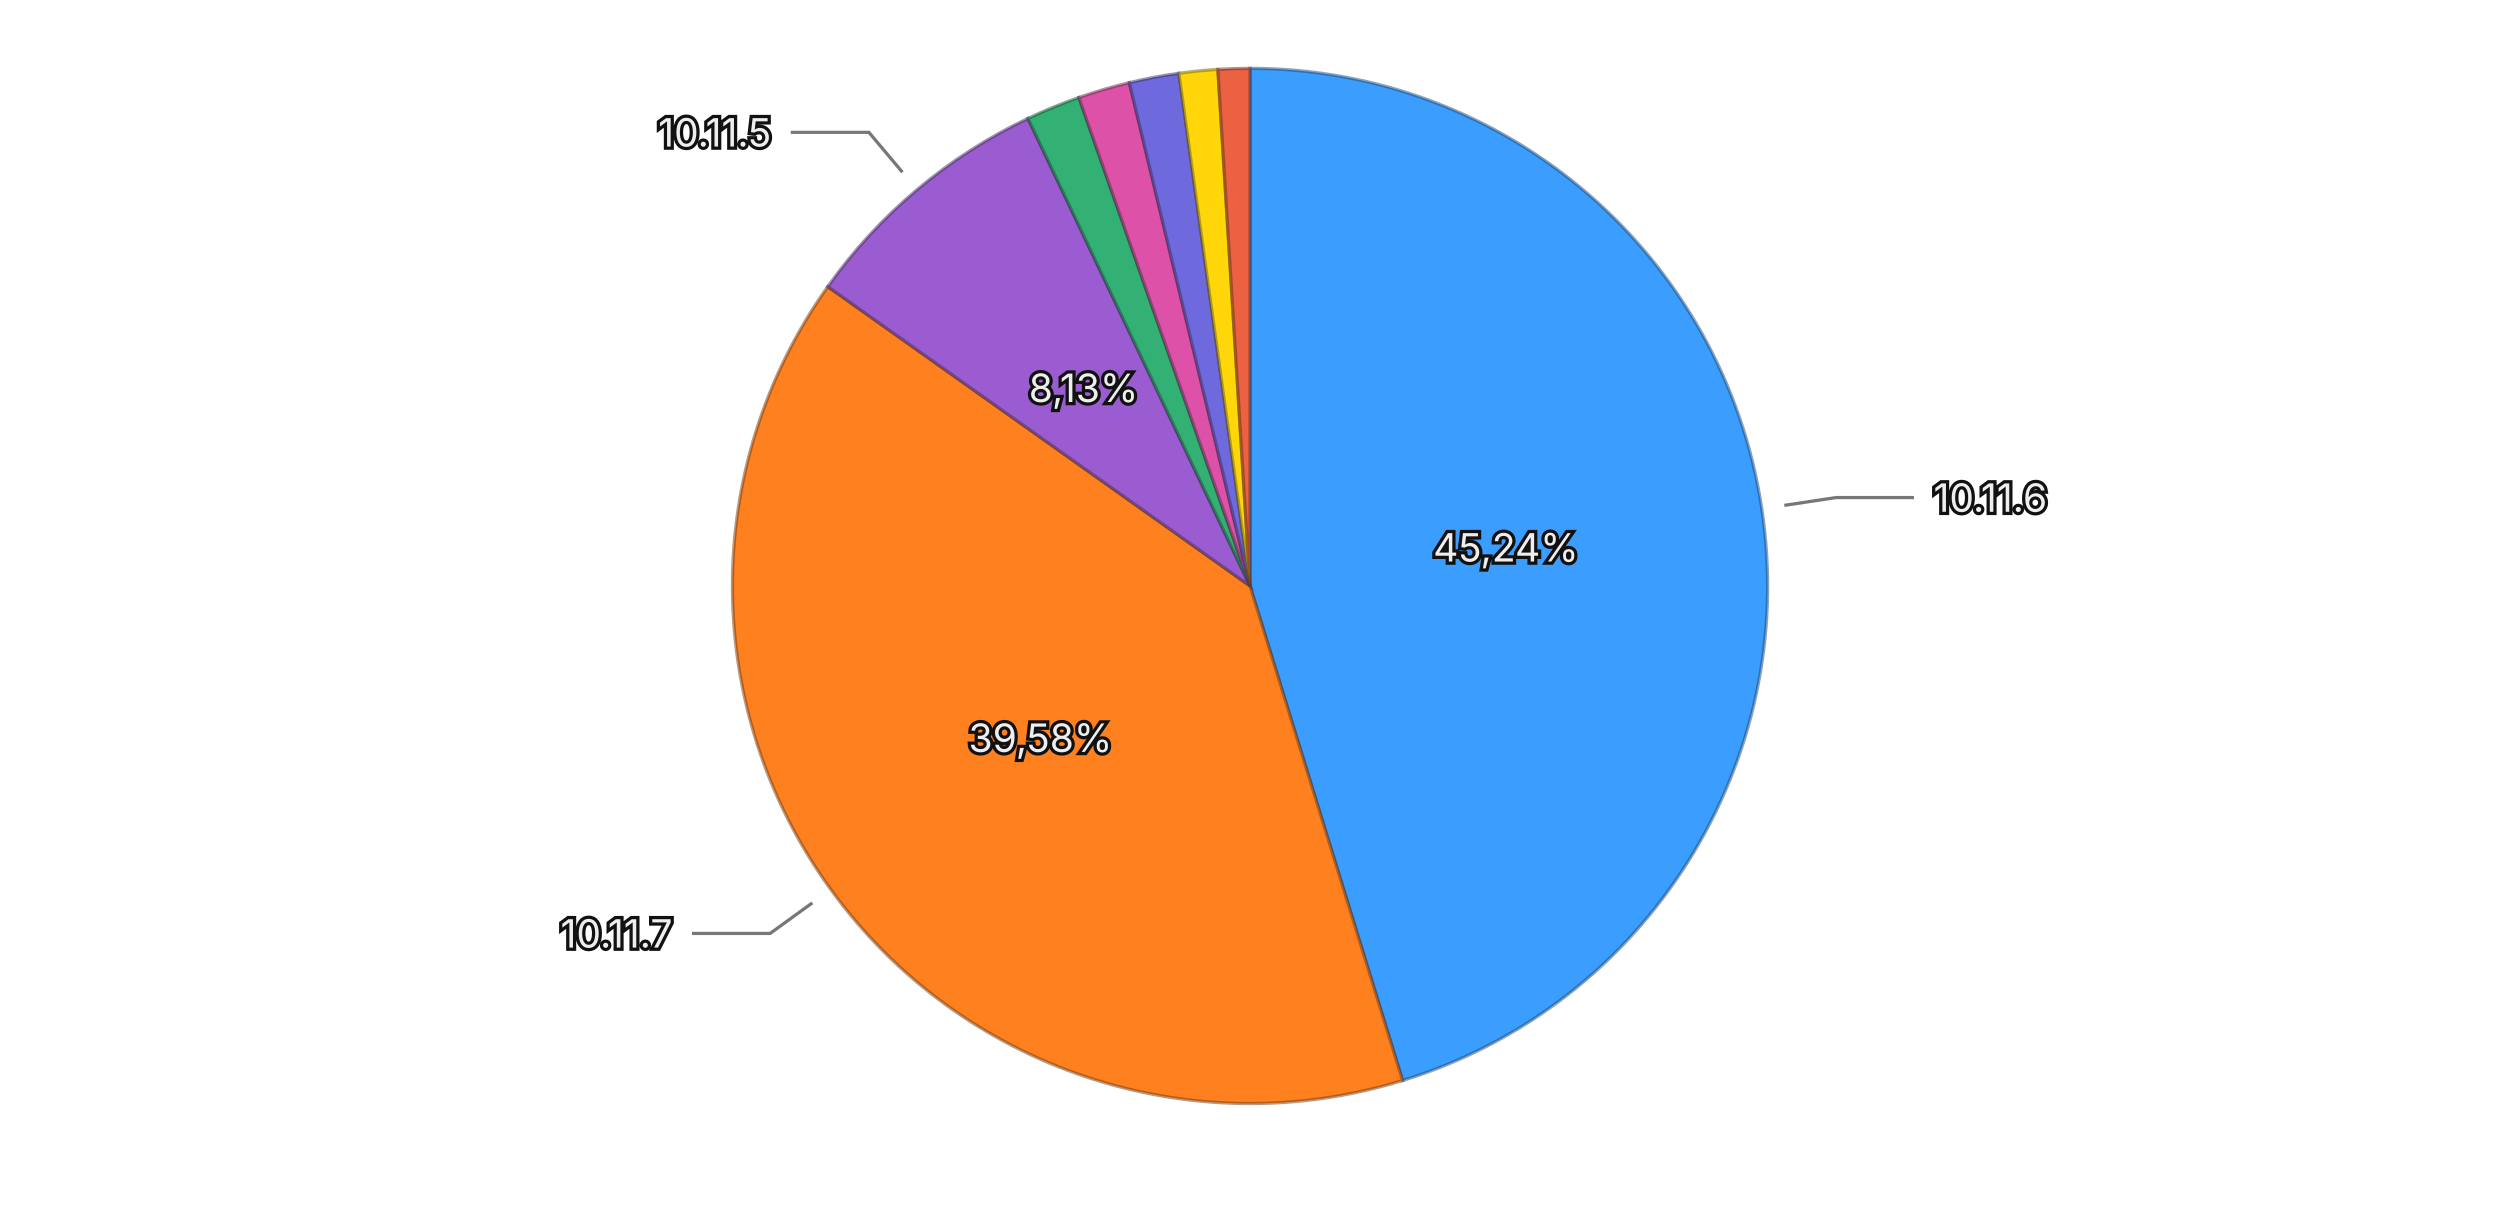
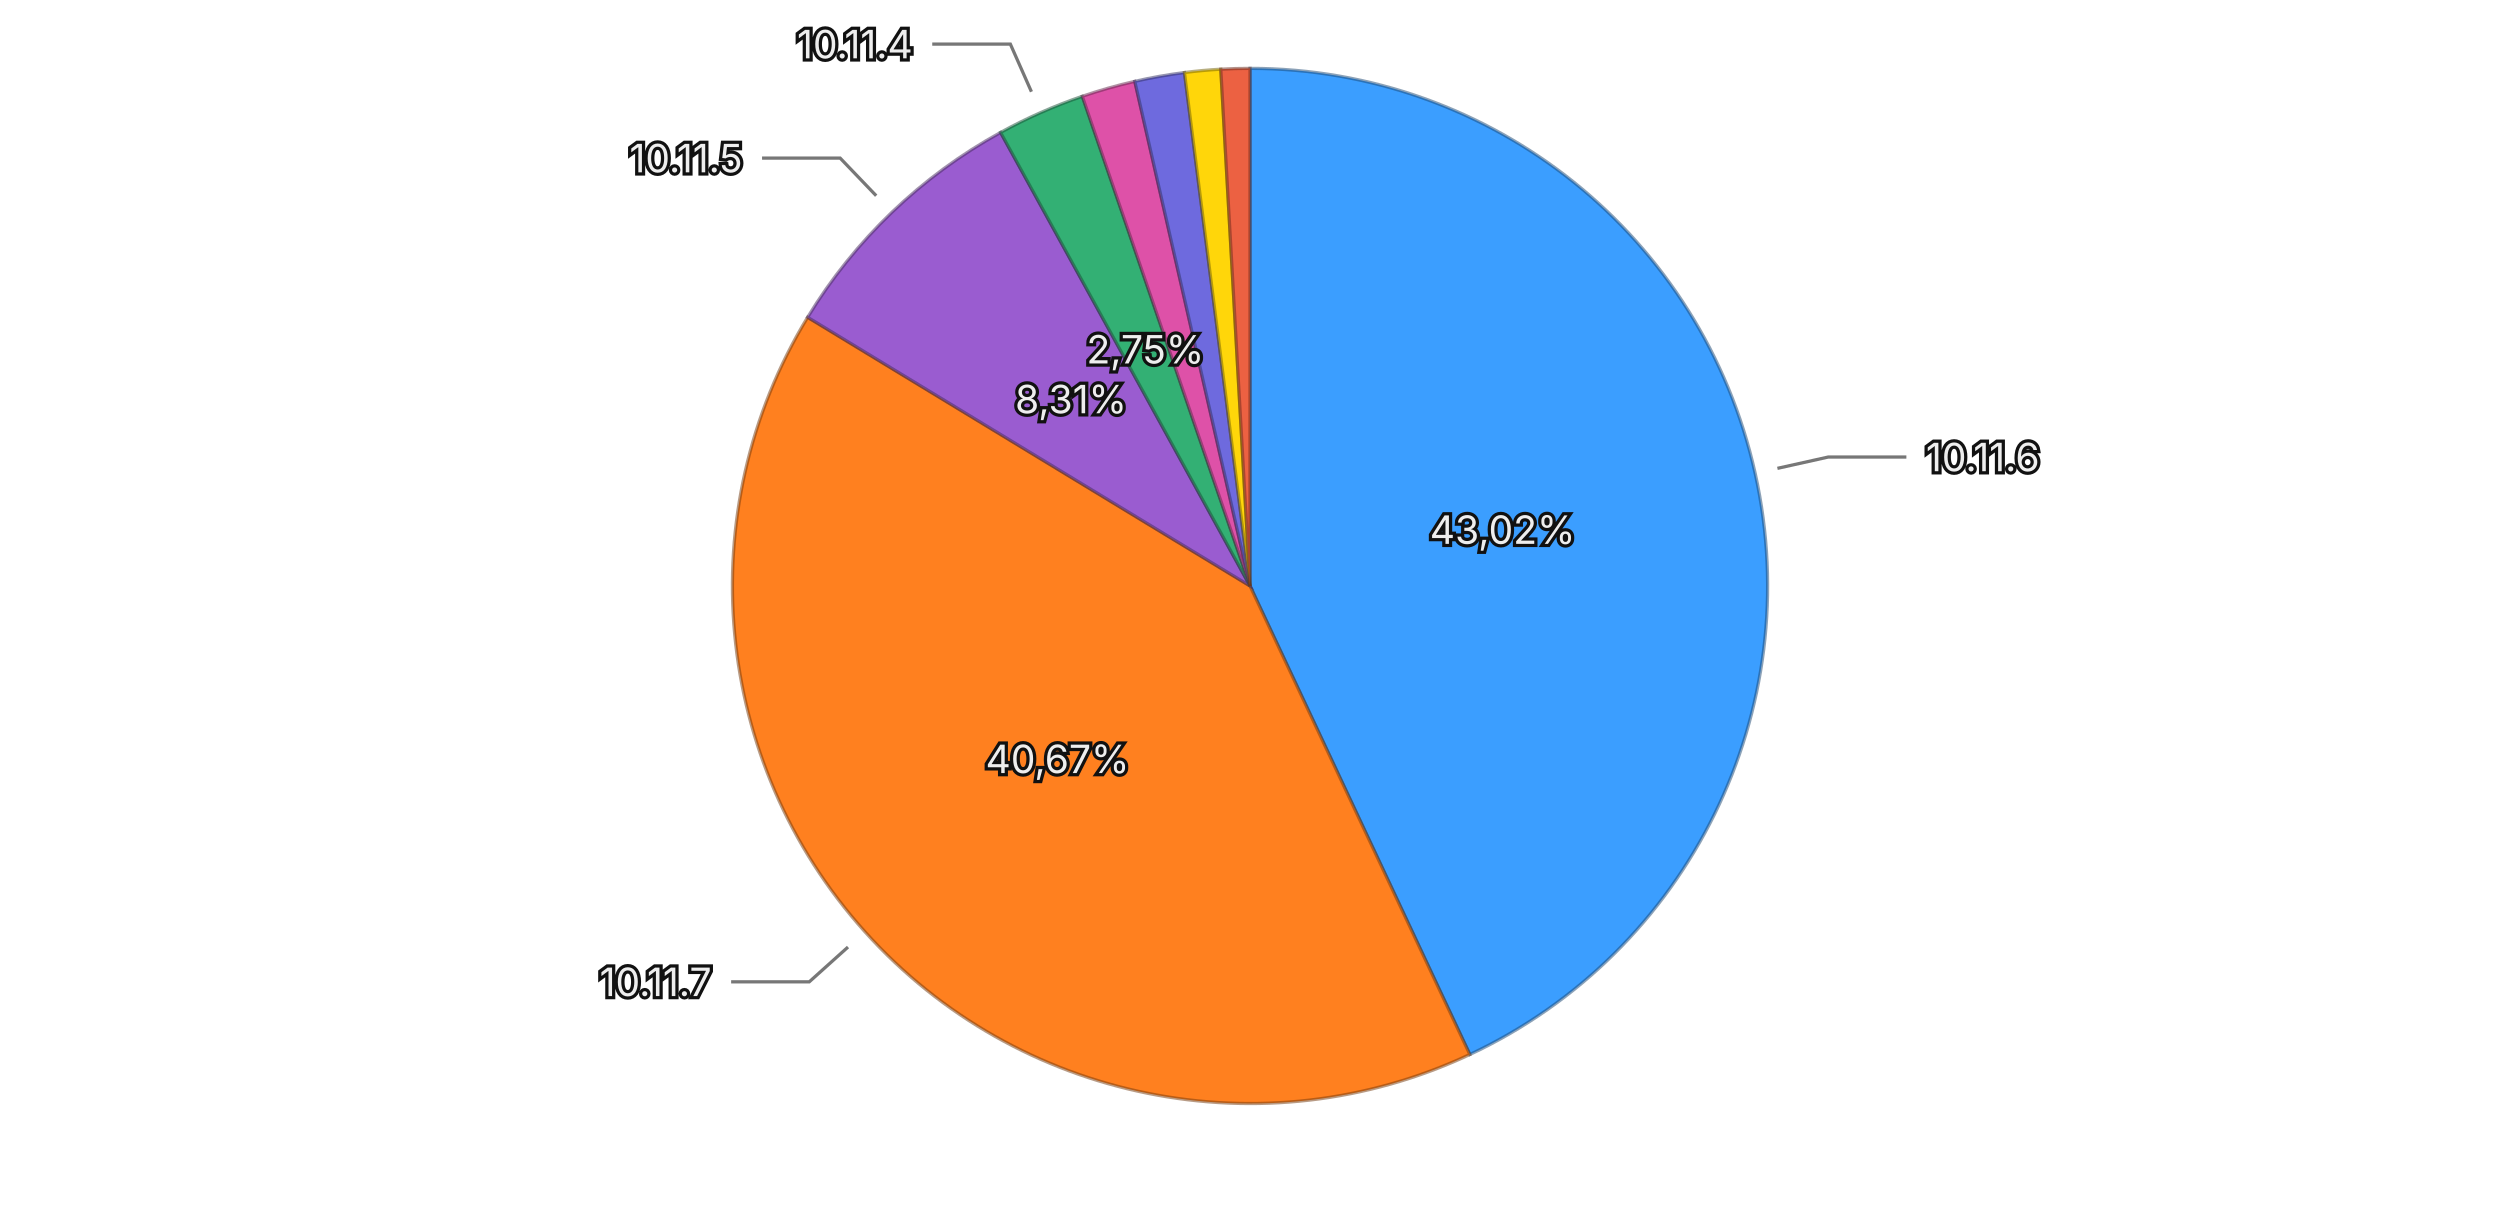
<svg xmlns="http://www.w3.org/2000/svg" viewBox="0 0 768 370">
  <rect width="768" height="370" fill="transparent" />
  <g>
-     <path d="M384,180 L384.000,21.000 A159,159 0 0,1 430.890,331.929 Z" fill="#3b9eff" stroke="rgba(26, 71, 114, 0.5)" stroke-width="1" />
-     <path d="M384,180 L430.890,331.929 A159,159 0 0,1 254.289,88.043 Z" fill="#ff801f" stroke="rgba(114, 57, 13, 0.5)" stroke-width="1" />
-     <path d="M384,180 L254.289,88.043 A159,159 0 0,1 315.786,36.376 Z" fill="#9a5cd0" stroke="rgba(69, 41, 93, 0.5)" stroke-width="1" />
-     <path d="M384,180 L315.786,36.376 A159,159 0 0,1 331.425,29.944 Z" fill="#33b074" stroke="rgba(22, 79, 52, 0.5)" stroke-width="1" />
-     <path d="M384,180 L331.425,29.944 A159,159 0 0,1 346.929,25.382 Z" fill="#de51a8" stroke="rgba(99, 36, 75, 0.5)" stroke-width="1" />
-     <path d="M384,180 L346.929,25.382 A159,159 0 0,1 362.158,22.507 Z" fill="#6e6ade" stroke="rgba(49, 47, 99, 0.5)" stroke-width="1" />
-     <path d="M384,180 L362.158,22.507 A159,159 0 0,1 374.121,21.307 Z" fill="#ffd60a" stroke="rgba(114, 96, 4, 0.5)" stroke-width="1" />
-     <path d="M384,180 L374.121,21.307 A159,159 0 0,1 384.000,21.000 Z" fill="#ec6142" stroke="rgba(106, 43, 29, 0.5)" stroke-width="1" />
-     <text x="462.611" y="168.145" text-anchor="middle" dominant-baseline="central" font-family="system-ui, -apple-system, sans-serif" font-size="12" fill="#eeeeee" stroke="#111111" stroke-width="2" paint-order="stroke">45,24%</text>
-     <text x="319.609" y="226.626" text-anchor="middle" dominant-baseline="central" font-family="system-ui, -apple-system, sans-serif" font-size="12" fill="#eeeeee" stroke="#111111" stroke-width="2" paint-order="stroke">39,58%</text>
-     <text x="332.861" y="119.131" text-anchor="middle" dominant-baseline="central" font-family="system-ui, -apple-system, sans-serif" font-size="12" fill="#eeeeee" stroke="#111111" stroke-width="2" paint-order="stroke">8,13%</text>
+     <path d="M384,180 L384.000,21.000 A159,159 0 0,1 451.537,323.943 Z" fill="#3b9eff" stroke="rgba(26, 71, 114, 0.5)" stroke-width="1" />
+     <path d="M384,180 L451.537,323.943 A159,159 0 0,1 248.101,97.462 Z" fill="#ff801f" stroke="rgba(114, 57, 13, 0.5)" stroke-width="1" />
+     <path d="M384,180 L248.101,97.462 A159,159 0 0,1 307.373,40.683 Z" fill="#9a5cd0" stroke="rgba(69, 41, 93, 0.5)" stroke-width="1" />
+     <path d="M384,180 L307.373,40.683 A159,159 0 0,1 332.480,29.578 Z" fill="#33b074" stroke="rgba(22, 79, 52, 0.5)" stroke-width="1" />
+     <path d="M384,180 L332.480,29.578 A159,159 0 0,1 348.605,24.990 Z" fill="#de51a8" stroke="rgba(99, 36, 75, 0.5)" stroke-width="1" />
+     <path d="M384,180 L348.605,24.990 A159,159 0 0,1 363.864,22.280 Z" fill="#6e6ade" stroke="rgba(49, 47, 99, 0.5)" stroke-width="1" />
+     <path d="M384,180 L363.864,22.280 A159,159 0 0,1 375.023,21.254 Z" fill="#ffd60a" stroke="rgba(114, 96, 4, 0.5)" stroke-width="1" />
+     <path d="M384,180 L375.023,21.254 A159,159 0 0,1 384.000,21.000 Z" fill="#ec6142" stroke="rgba(106, 43, 29, 0.5)" stroke-width="1" />
+     <text x="461.595" y="162.701" text-anchor="middle" dominant-baseline="central" font-family="system-ui, -apple-system, sans-serif" font-size="12" fill="#eeeeee" stroke="#111111" stroke-width="2" paint-order="stroke">43,02%</text>
+     <text x="324.857" y="233.125" text-anchor="middle" dominant-baseline="central" font-family="system-ui, -apple-system, sans-serif" font-size="12" fill="#eeeeee" stroke="#111111" stroke-width="2" paint-order="stroke">40,67%</text>
+     <text x="329.005" y="122.591" text-anchor="middle" dominant-baseline="central" font-family="system-ui, -apple-system, sans-serif" font-size="12" fill="#eeeeee" stroke="#111111" stroke-width="2" paint-order="stroke">8,31%</text>
+     <text x="351.843" y="107.294" text-anchor="middle" dominant-baseline="central" font-family="system-ui, -apple-system, sans-serif" font-size="12" fill="#eeeeee" stroke="#111111" stroke-width="2" paint-order="stroke">2,75%</text>
    <g opacity="1">
-       <path fill="none" stroke="#777777" stroke-width="1" d="M548.144,155.246L563.965,152.860L587.965,152.860" />
-       <text x="593.965" y="152.860" text-anchor="start" dominant-baseline="central" font-family="system-ui, -apple-system, sans-serif" font-size="12" fill="#eeeeee" stroke="#111111" stroke-width="2" paint-order="stroke">10.11.6</text>
+       <path fill="none" stroke="#777777" stroke-width="1" d="M546.022,143.879L561.639,140.398L585.639,140.398" />
+       <text x="591.639" y="140.398" text-anchor="start" dominant-baseline="central" font-family="system-ui, -apple-system, sans-serif" font-size="12" fill="#eeeeee" stroke="#111111" stroke-width="2" paint-order="stroke">10.11.6</text>
    </g>
    <g opacity="1">
-       <path fill="none" stroke="#777777" stroke-width="1" d="M249.548,277.358L236.589,286.742L212.589,286.742" />
-       <text x="206.589" y="286.742" text-anchor="end" dominant-baseline="central" font-family="system-ui, -apple-system, sans-serif" font-size="12" fill="#eeeeee" stroke="#111111" stroke-width="2" paint-order="stroke">10.11.7</text>
+       <path fill="none" stroke="#777777" stroke-width="1" d="M260.506,290.928L248.602,301.620L224.602,301.620" />
+       <text x="218.602" y="301.620" text-anchor="end" dominant-baseline="central" font-family="system-ui, -apple-system, sans-serif" font-size="12" fill="#eeeeee" stroke="#111111" stroke-width="2" paint-order="stroke">10.11.7</text>
    </g>
    <g opacity="1">
-       <path fill="none" stroke="#777777" stroke-width="1" d="M277.218,52.903L266.926,40.652L242.926,40.652" />
-       <text x="236.926" y="40.652" text-anchor="end" dominant-baseline="central" font-family="system-ui, -apple-system, sans-serif" font-size="12" fill="#eeeeee" stroke="#111111" stroke-width="2" paint-order="stroke">10.11.5</text>
+       <path fill="none" stroke="#777777" stroke-width="1" d="M269.168,60.127L258.100,48.573L234.100,48.573" />
+       <text x="228.100" y="48.573" text-anchor="end" dominant-baseline="central" font-family="system-ui, -apple-system, sans-serif" font-size="12" fill="#eeeeee" stroke="#111111" stroke-width="2" paint-order="stroke">10.11.5</text>
+     </g>
+     <g opacity="1">
+       <path fill="none" stroke="#777777" stroke-width="1" d="M316.855,28.186L310.383,13.553L286.383,13.553" />
+       <text x="280.383" y="13.553" text-anchor="end" dominant-baseline="central" font-family="system-ui, -apple-system, sans-serif" font-size="12" fill="#eeeeee" stroke="#111111" stroke-width="2" paint-order="stroke">10.11.4</text>
    </g>
  </g>
</svg>
